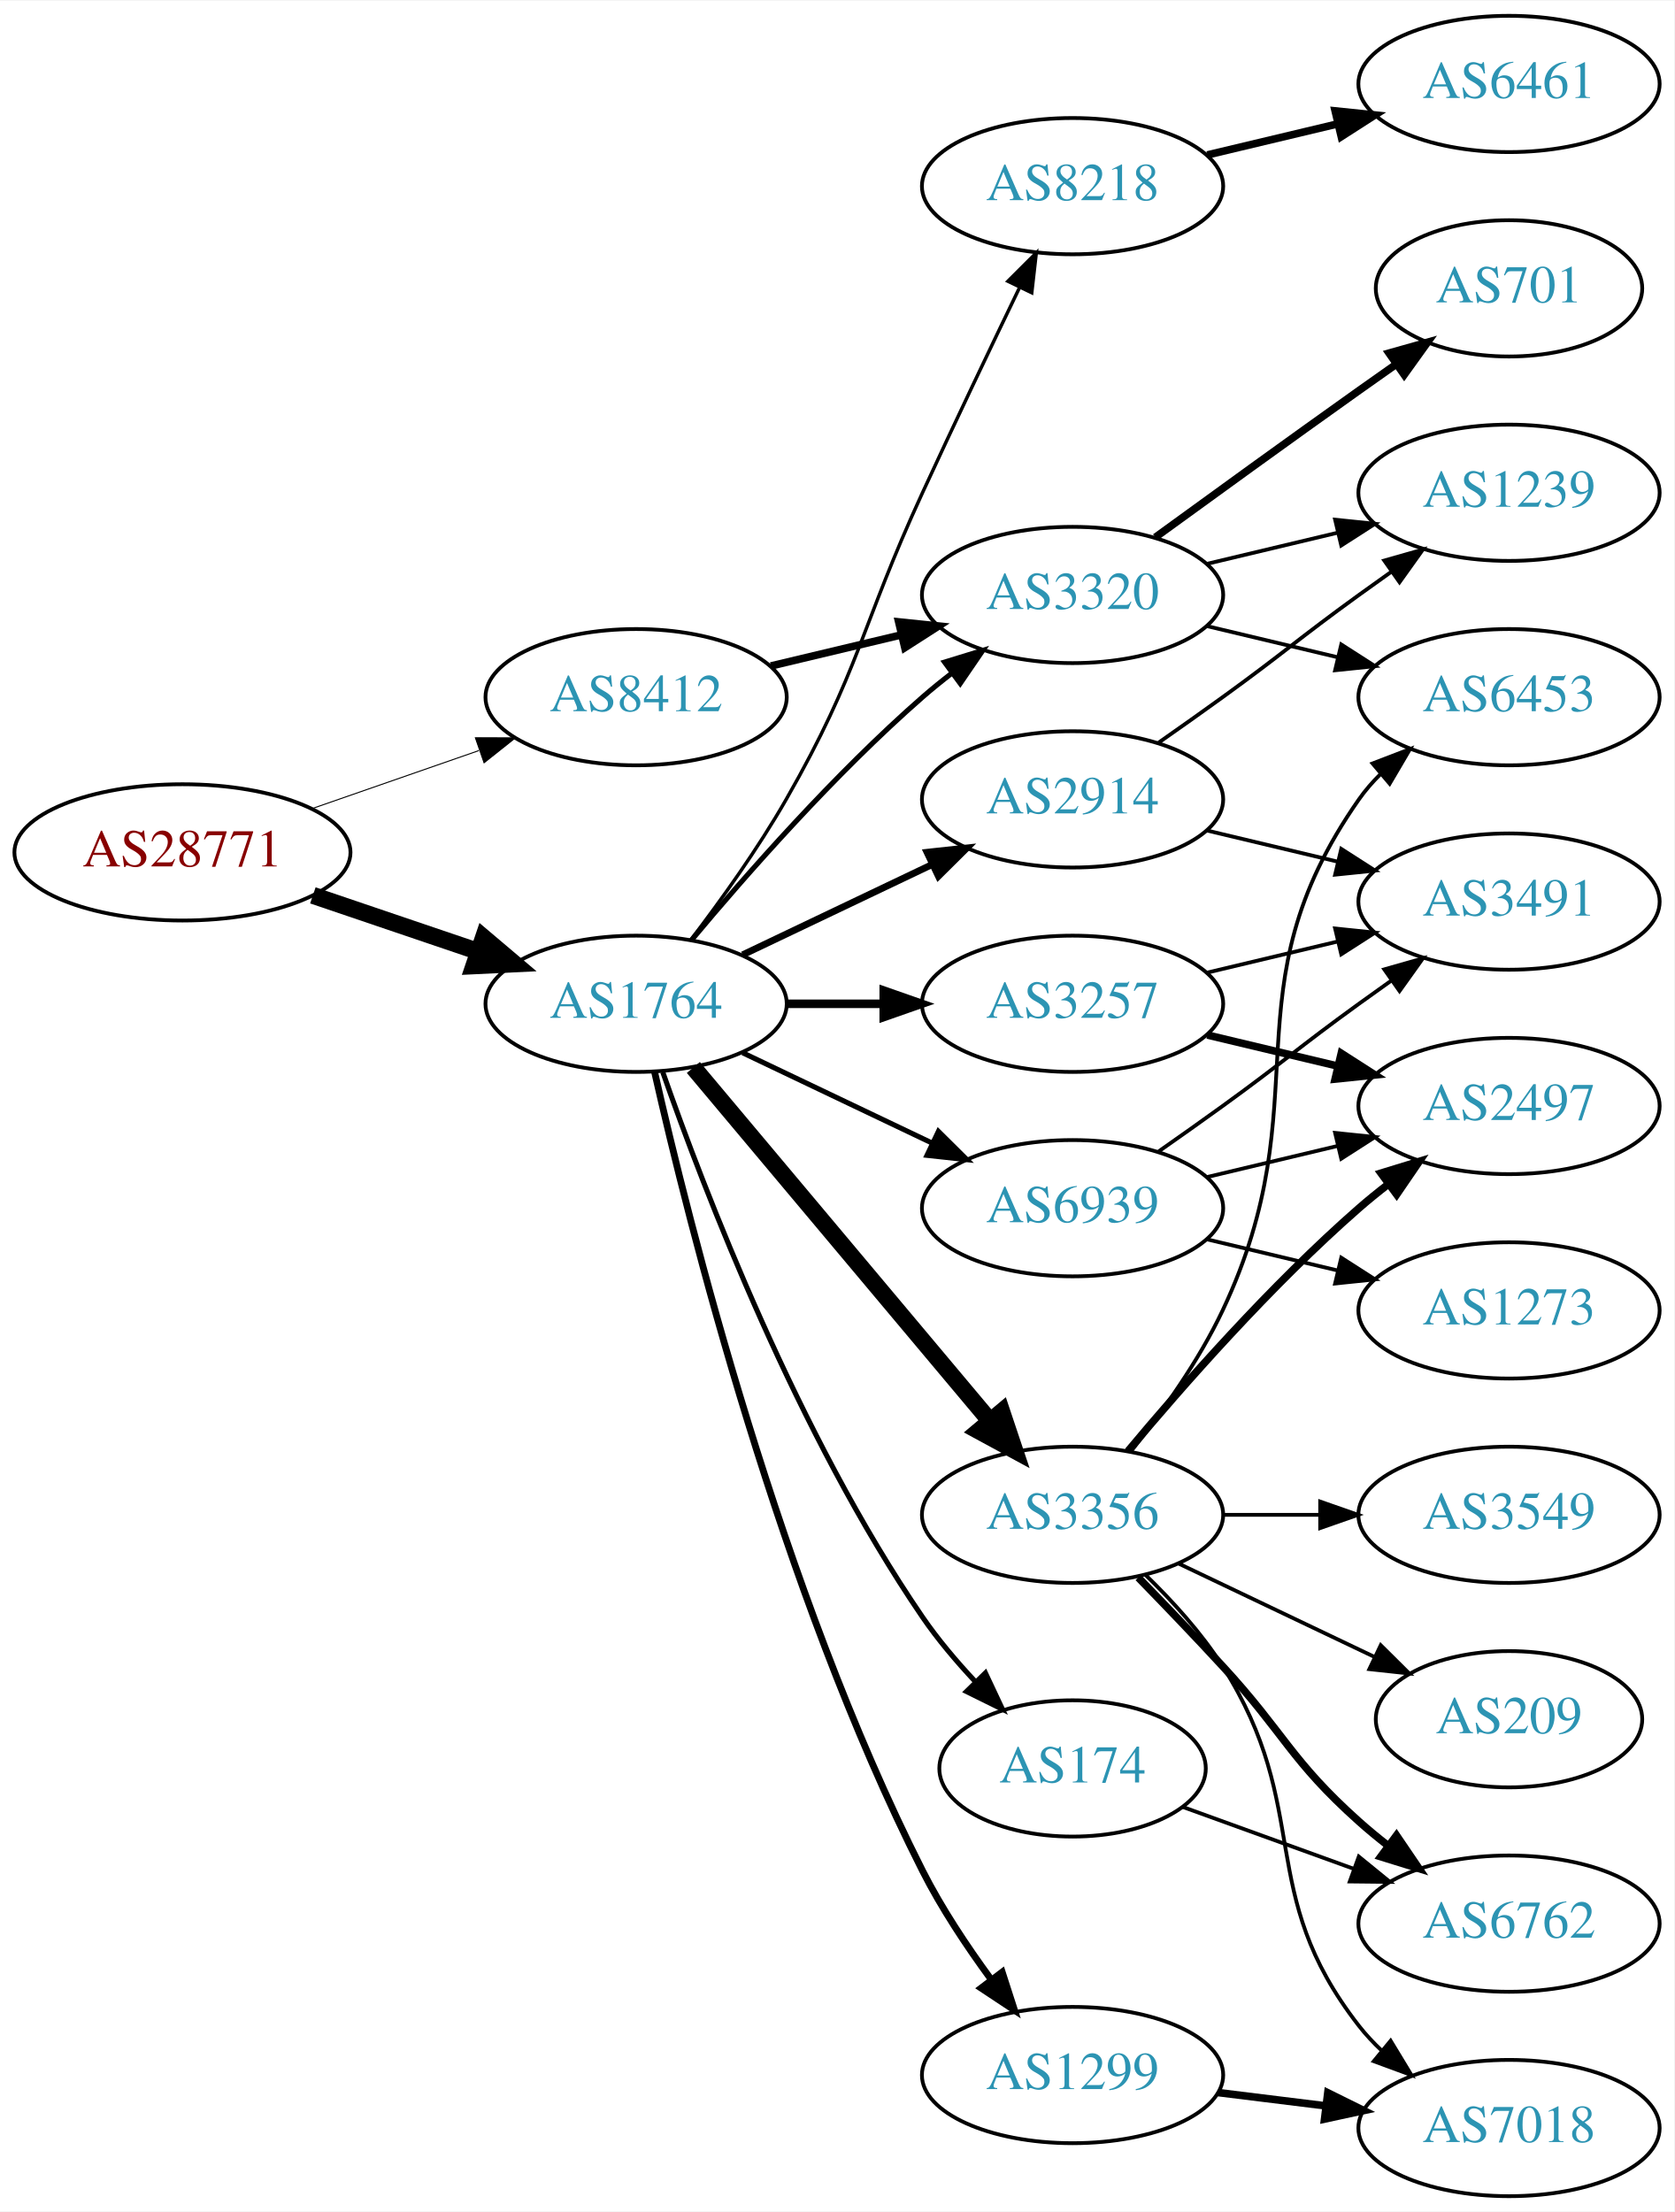
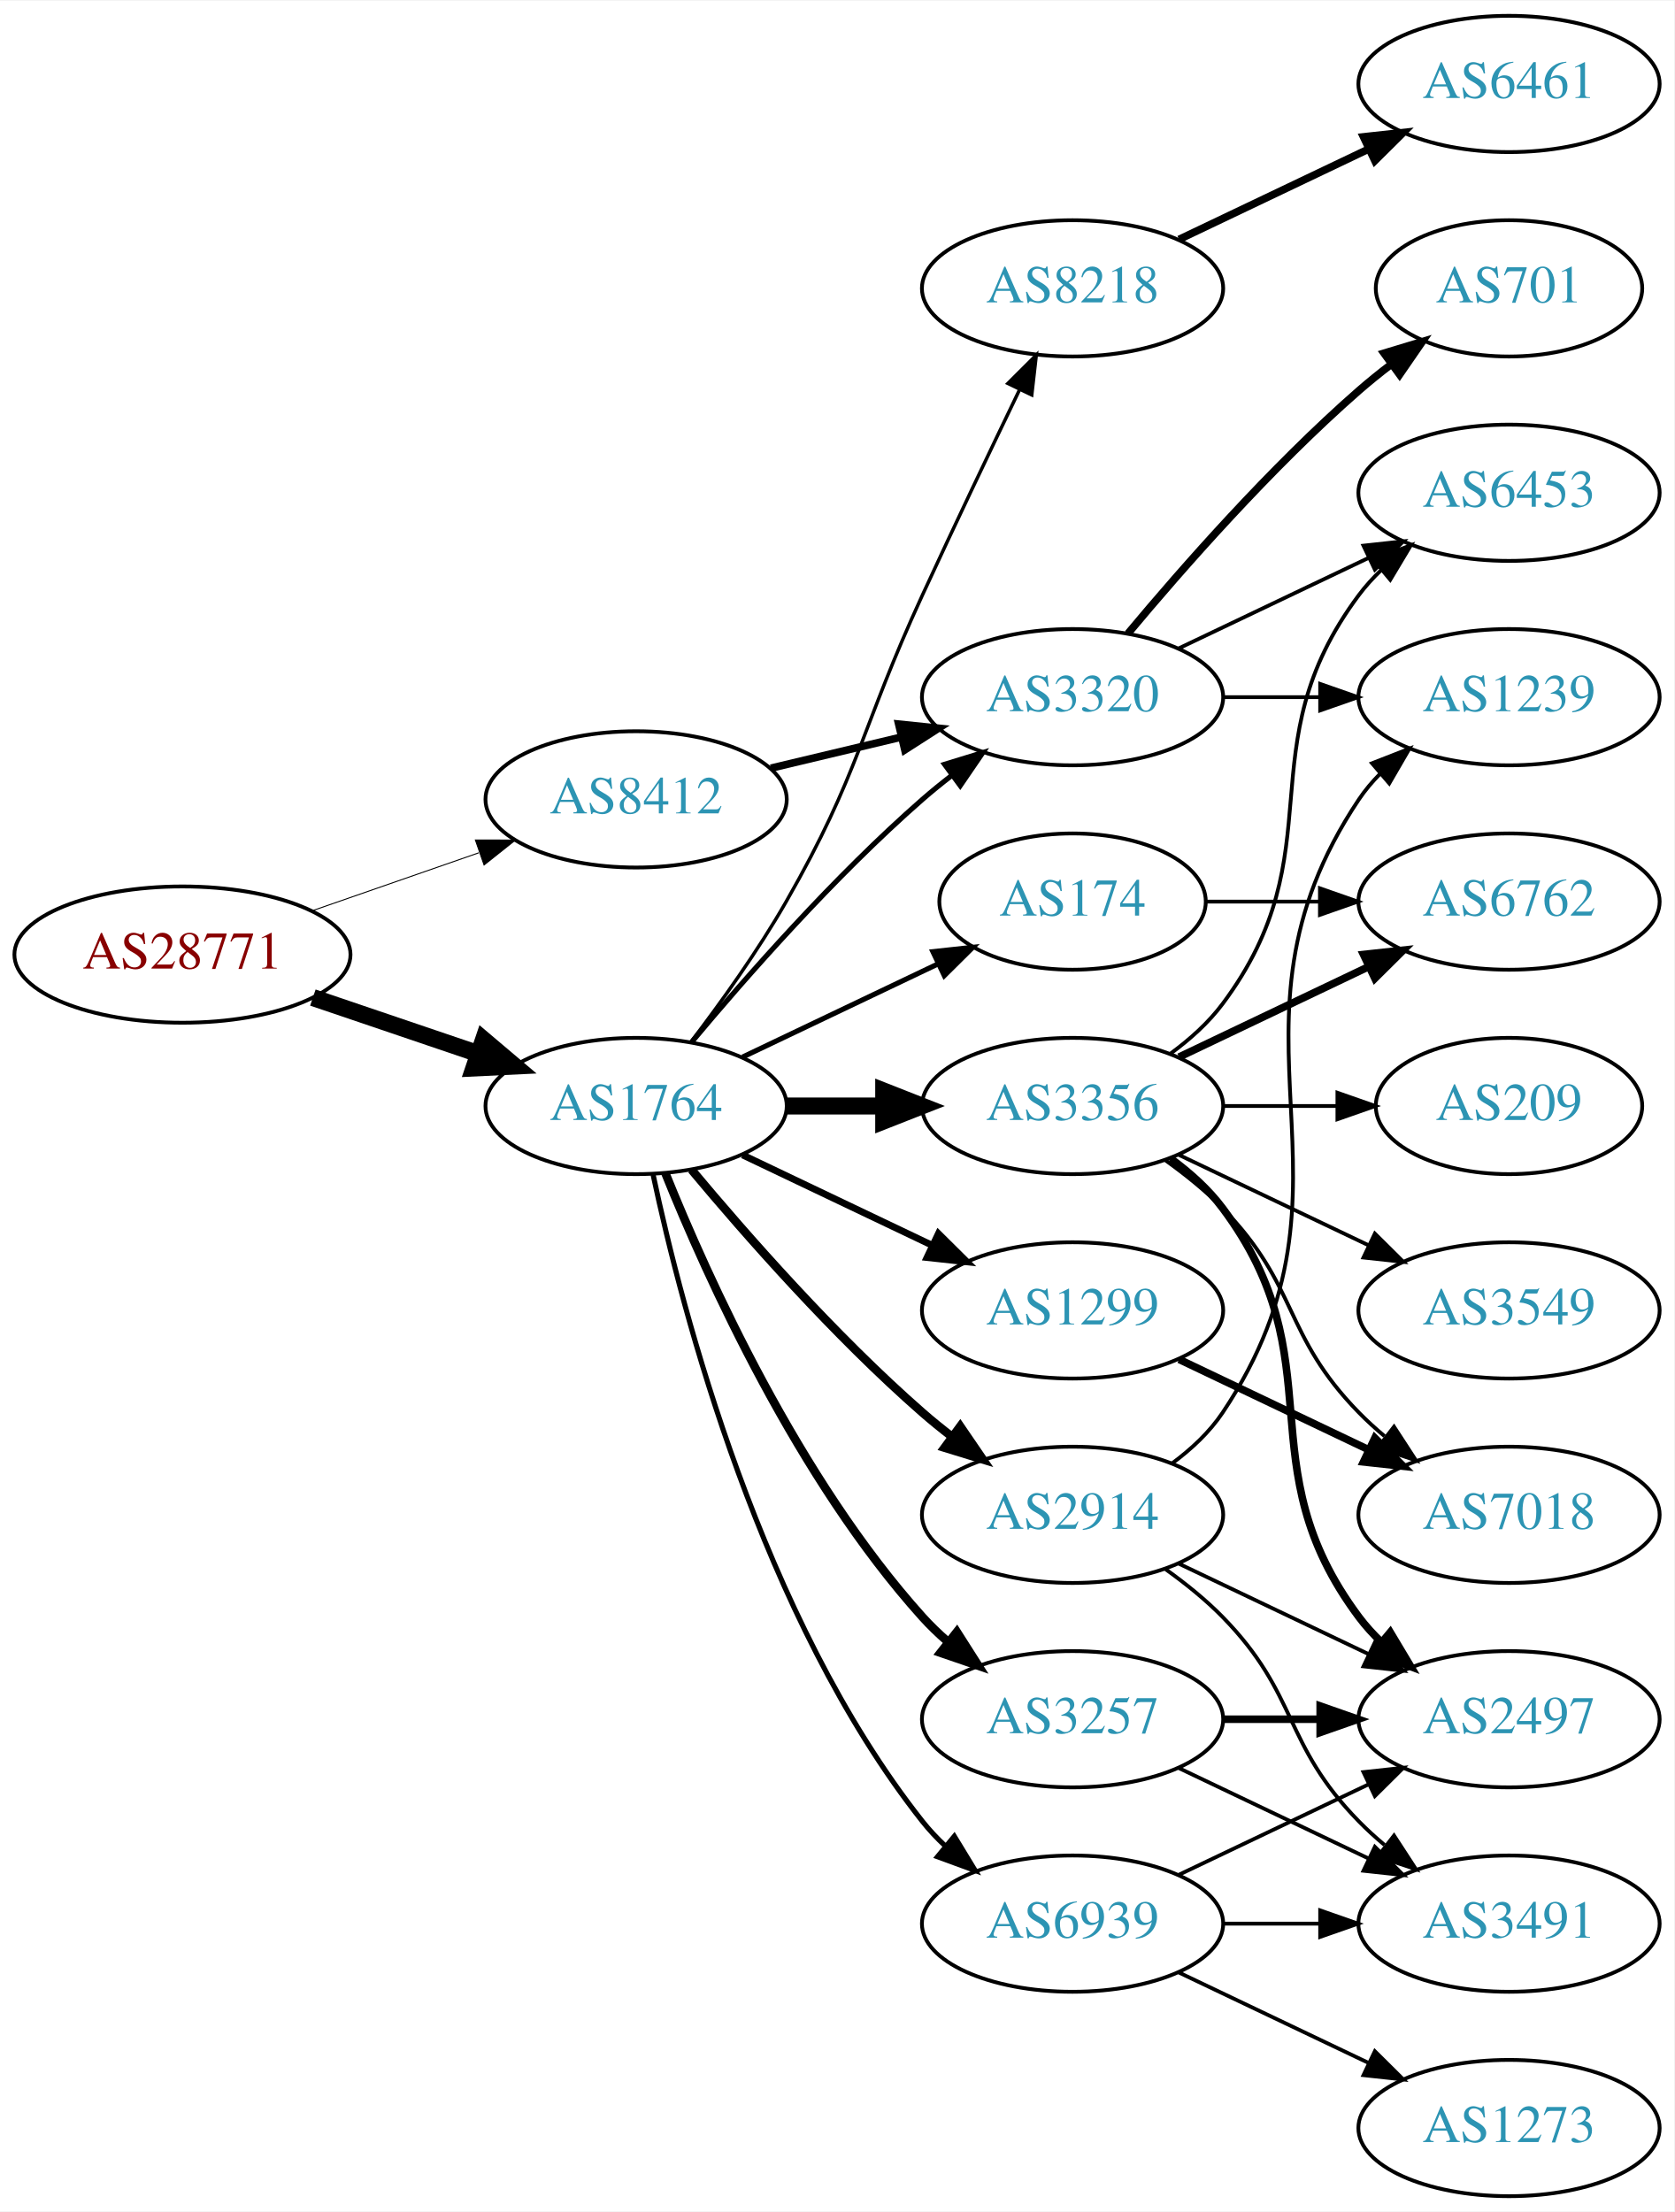
<svg xmlns="http://www.w3.org/2000/svg" xmlns:xlink="http://www.w3.org/1999/xlink" width="442pt" height="584pt" viewBox="0.00 0.00 442.27 584.00">
  <g id="graph0" class="graph" transform="scale(1 1) rotate(0) translate(4 580)">
    <polygon fill="white" stroke="none" points="-4,4 -4,-580 438.271,-580 438.271,4 -4,4" />
    <g id="node1" class="node">
      <g id="a_node1">
        <a xlink:href="/asn/28771" xlink:title="AS28771 ~ [street address]: Postfach 1 [AT]">
-           <ellipse fill="#ffffff" stroke="black" cx="44.196" cy="-355" rx="44.393" ry="18" />
-           <text text-anchor="middle" x="44.196" y="-351.3" font-family="Times,serif" font-size="14.00" fill="#880000">AS28771</text>
+           <ellipse fill="#ffffff" stroke="black" cx="44.196" cy="-328" rx="44.393" ry="18" />
+           <text text-anchor="middle" x="44.196" y="-324.3" font-family="Times,serif" font-size="14.00" fill="#880000">AS28771</text>
        </a>
      </g>
    </g>
    <g id="node2" class="node">
      <g id="a_node2">
        <a xlink:href="/asn/1764" xlink:title="AS1764 ~ NEXTLAYER-AS [AT]">
-           <ellipse fill="#ffffff" stroke="black" cx="164.039" cy="-315" rx="39.794" ry="18" />
-           <text text-anchor="middle" x="164.039" y="-311.3" font-family="Times,serif" font-size="14.00" fill="#2c94b3">AS1764</text>
+           <ellipse fill="#ffffff" stroke="black" cx="164.039" cy="-288" rx="39.794" ry="18" />
+           <text text-anchor="middle" x="164.039" y="-284.3" font-family="Times,serif" font-size="14.00" fill="#2c94b3">AS1764</text>
        </a>
      </g>
    </g>
    <g id="edge1" class="edge">
-       <path fill="none" stroke="black" stroke-width="4.5" d="M78.65,-343.645C92.251,-339.028 108.093,-333.651 122.354,-328.81" />
-       <polygon fill="black" stroke="black" stroke-width="4.5" points="123.724,-332.503 131.928,-325.56 121.193,-325.046 123.724,-332.503" />
+       <path fill="none" stroke="black" stroke-width="4.5" d="M78.65,-316.645C92.251,-312.028 108.093,-306.651 122.354,-301.81" />
+       <polygon fill="black" stroke="black" stroke-width="4.5" points="123.724,-305.503 131.928,-298.56 121.193,-298.046 123.724,-305.503" />
    </g>
    <g id="node3" class="node">
      <g id="a_node3">
        <a xlink:href="/asn/8412" xlink:title="AS8412 ~ Rennweg 97-99 [AT]">
-           <ellipse fill="#ffffff" stroke="black" cx="164.039" cy="-396" rx="39.794" ry="18" />
-           <text text-anchor="middle" x="164.039" y="-392.3" font-family="Times,serif" font-size="14.00" fill="#2c94b3">AS8412</text>
+           <ellipse fill="#ffffff" stroke="black" cx="164.039" cy="-369" rx="39.794" ry="18" />
+           <text text-anchor="middle" x="164.039" y="-365.3" font-family="Times,serif" font-size="14.00" fill="#2c94b3">AS8412</text>
        </a>
      </g>
    </g>
    <g id="edge2" class="edge">
-       <path fill="none" stroke="black" stroke-width="0.265" d="M78.335,-366.53C92.053,-371.302 108.092,-376.883 122.502,-381.896" />
-       <polygon fill="black" stroke="black" stroke-width="0.265" points="121.573,-385.279 132.168,-385.26 123.874,-378.668 121.573,-385.279" />
+       <path fill="none" stroke="black" stroke-width="0.257" d="M78.335,-339.53C92.053,-344.302 108.092,-349.883 122.502,-354.896" />
+       <polygon fill="black" stroke="black" stroke-width="0.257" points="121.573,-358.279 132.168,-358.26 123.874,-351.668 121.573,-358.279" />
    </g>
    <g id="node4" class="node">
      <g id="a_node4">
        <a xlink:href="/asn/8218" xlink:title="AS8218 ~ legacy Neotelecoms [FR]">
-           <ellipse fill="#ffffff" stroke="black" cx="279.332" cy="-531" rx="39.794" ry="18" />
-           <text text-anchor="middle" x="279.332" y="-527.3" font-family="Times,serif" font-size="14.00" fill="#2c94b3">AS8218</text>
+           <ellipse fill="#ffffff" stroke="black" cx="279.332" cy="-504" rx="39.794" ry="18" />
+           <text text-anchor="middle" x="279.332" y="-500.3" font-family="Times,serif" font-size="14.00" fill="#2c94b3">AS8218</text>
        </a>
      </g>
    </g>
    <g id="edge3" class="edge">
-       <path fill="none" stroke="black" stroke-width="0.9" d="M178.5,-331.913C186.393,-342.27 196.242,-355.992 203.685,-369 223.25,-403.194 223.201,-414.219 239.685,-450 248.053,-468.165 257.746,-488.478 265.331,-504.218" />
-       <polygon fill="black" stroke="black" stroke-width="0.9" points="262.249,-505.885 269.75,-513.367 268.552,-502.84 262.249,-505.885" />
+       <path fill="none" stroke="black" stroke-width="0.9" d="M178.5,-304.913C186.393,-315.27 196.242,-328.992 203.685,-342 223.25,-376.194 223.201,-387.219 239.685,-423 248.053,-441.165 257.746,-461.478 265.331,-477.218" />
+       <polygon fill="black" stroke="black" stroke-width="0.9" points="262.249,-478.885 269.75,-486.367 268.552,-475.84 262.249,-478.885" />
    </g>
    <g id="node5" class="node">
      <g id="a_node5">
-         <a xlink:href="/asn/3257" xlink:title="AS3257 ~ GTT [DE]">
-           <ellipse fill="#ffffff" stroke="black" cx="279.332" cy="-315" rx="39.794" ry="18" />
-           <text text-anchor="middle" x="279.332" y="-311.3" font-family="Times,serif" font-size="14.00" fill="#2c94b3">AS3257</text>
+         <a xlink:href="/asn/2914" xlink:title="AS2914 ~ NTT America, Inc. [US]">
+           <ellipse fill="#ffffff" stroke="black" cx="279.332" cy="-180" rx="39.794" ry="18" />
+           <text text-anchor="middle" x="279.332" y="-176.3" font-family="Times,serif" font-size="14.00" fill="#2c94b3">AS2914</text>
        </a>
      </g>
    </g>
    <g id="edge4" class="edge">
-       <path fill="none" stroke="black" stroke-width="2.25" d="M203.711,-315C211.914,-315 220.678,-315 229.21,-315" />
-       <polygon fill="black" stroke="black" stroke-width="2.25" points="229.449,-318.5 239.449,-315 229.449,-311.5 229.449,-318.5" />
+       <path fill="none" stroke="black" stroke-width="2.25" d="M178.669,-271.183C192.951,-254.071 216.498,-227.255 239.685,-207 242.151,-204.846 244.789,-202.706 247.487,-200.628" />
+       <polygon fill="black" stroke="black" stroke-width="2.25" points="249.66,-203.375 255.641,-194.63 245.512,-197.736 249.66,-203.375" />
    </g>
    <g id="node6" class="node">
      <g id="a_node6">
-         <a xlink:href="/asn/174" xlink:title="AS174 ~ Cogent Communications [US]">
-           <ellipse fill="#ffffff" stroke="black" cx="279.332" cy="-113" rx="35.194" ry="18" />
-           <text text-anchor="middle" x="279.332" y="-109.3" font-family="Times,serif" font-size="14.00" fill="#2c94b3">AS174</text>
+         <a xlink:href="/asn/3356" xlink:title="AS3356 ~ Level 3 Parent, LLC [US]">
+           <ellipse fill="#ffffff" stroke="black" cx="279.332" cy="-288" rx="39.794" ry="18" />
+           <text text-anchor="middle" x="279.332" y="-284.3" font-family="Times,serif" font-size="14.00" fill="#2c94b3">AS3356</text>
        </a>
      </g>
    </g>
    <g id="edge5" class="edge">
-       <path fill="none" stroke="black" stroke-width="1.35" d="M171.083,-296.952C181.965,-265.894 206.813,-201.05 239.685,-153 243.715,-147.11 248.639,-141.287 253.605,-135.983" />
-       <polygon fill="black" stroke="black" stroke-width="1.35" points="256.307,-138.226 260.811,-128.637 251.31,-133.324 256.307,-138.226" />
+       <path fill="none" stroke="black" stroke-width="4.5" d="M203.711,-288C211.914,-288 220.678,-288 229.21,-288" />
+       <polygon fill="black" stroke="black" stroke-width="4.5" points="229.449,-291.938 239.449,-288 229.449,-284.063 229.449,-291.938" />
    </g>
    <g id="node7" class="node">
      <g id="a_node7">
-         <a xlink:href="/asn/3356" xlink:title="AS3356 ~ Level 3 Parent, LLC [US]">
-           <ellipse fill="#ffffff" stroke="black" cx="279.332" cy="-180" rx="39.794" ry="18" />
-           <text text-anchor="middle" x="279.332" y="-176.3" font-family="Times,serif" font-size="14.00" fill="#2c94b3">AS3356</text>
+         <a xlink:href="/asn/3257" xlink:title="AS3257 ~ GTT [DE]">
+           <ellipse fill="#ffffff" stroke="black" cx="279.332" cy="-126" rx="39.794" ry="18" />
+           <text text-anchor="middle" x="279.332" y="-122.3" font-family="Times,serif" font-size="14.00" fill="#2c94b3">AS3257</text>
        </a>
      </g>
    </g>
    <g id="edge6" class="edge">
-       <path fill="none" stroke="black" stroke-width="4.5" d="M179.158,-298.175C198.833,-274.731 234.637,-232.066 257.415,-204.924" />
-       <polygon fill="black" stroke="black" stroke-width="4.5" points="260.622,-207.228 264.034,-197.037 254.59,-202.166 260.622,-207.228" />
+       <path fill="none" stroke="black" stroke-width="2.25" d="M171.786,-270.213C182.837,-242.757 206.891,-189.422 239.685,-153 241.688,-150.776 243.906,-148.637 246.239,-146.603" />
+       <polygon fill="black" stroke="black" stroke-width="2.25" points="248.769,-149.065 254.458,-140.127 244.437,-143.567 248.769,-149.065" />
    </g>
    <g id="node8" class="node">
      <g id="a_node8">
-         <a xlink:href="/asn/2914" xlink:title="AS2914 ~ NTT America, Inc. [US]">
-           <ellipse fill="#ffffff" stroke="black" cx="279.332" cy="-369" rx="39.794" ry="18" />
-           <text text-anchor="middle" x="279.332" y="-365.3" font-family="Times,serif" font-size="14.00" fill="#2c94b3">AS2914</text>
+         <a xlink:href="/asn/1299" xlink:title="AS1299 ~ Telia Carrier [EU]">
+           <ellipse fill="#ffffff" stroke="black" cx="279.332" cy="-234" rx="39.794" ry="18" />
+           <text text-anchor="middle" x="279.332" y="-230.3" font-family="Times,serif" font-size="14.00" fill="#2c94b3">AS1299</text>
        </a>
      </g>
    </g>
    <g id="edge7" class="edge">
-       <path fill="none" stroke="black" stroke-width="1.8" d="M192.175,-327.934C207.169,-335.081 225.99,-344.052 242.213,-351.785" />
-       <polygon fill="black" stroke="black" stroke-width="1.8" points="240.884,-355.028 251.417,-356.171 243.895,-348.709 240.884,-355.028" />
+       <path fill="none" stroke="black" stroke-width="1.8" d="M192.175,-275.066C207.169,-267.919 225.99,-258.948 242.213,-251.215" />
+       <polygon fill="black" stroke="black" stroke-width="1.8" points="243.895,-254.291 251.417,-246.829 240.884,-247.972 243.895,-254.291" />
    </g>
    <g id="node9" class="node">
      <g id="a_node9">
        <a xlink:href="/asn/3320" xlink:title="AS3320 ~ DTAG [DE]">
-           <ellipse fill="#ffffff" stroke="black" cx="279.332" cy="-423" rx="39.794" ry="18" />
-           <text text-anchor="middle" x="279.332" y="-419.3" font-family="Times,serif" font-size="14.00" fill="#2c94b3">AS3320</text>
+           <ellipse fill="#ffffff" stroke="black" cx="279.332" cy="-396" rx="39.794" ry="18" />
+           <text text-anchor="middle" x="279.332" y="-392.3" font-family="Times,serif" font-size="14.00" fill="#2c94b3">AS3320</text>
        </a>
      </g>
    </g>
    <g id="edge8" class="edge">
-       <path fill="none" stroke="black" stroke-width="1.35" d="M178.669,-331.817C192.951,-348.929 216.498,-375.745 239.685,-396 242.151,-398.154 244.789,-400.294 247.487,-402.372" />
-       <polygon fill="black" stroke="black" stroke-width="1.35" points="245.512,-405.264 255.641,-408.37 249.66,-399.625 245.512,-405.264" />
+       <path fill="none" stroke="black" stroke-width="1.35" d="M178.669,-304.817C192.951,-321.929 216.498,-348.745 239.685,-369 242.151,-371.154 244.789,-373.294 247.487,-375.372" />
+       <polygon fill="black" stroke="black" stroke-width="1.35" points="245.512,-378.264 255.641,-381.37 249.66,-372.625 245.512,-378.264" />
    </g>
    <g id="node10" class="node">
      <g id="a_node10">
-         <a xlink:href="/asn/1299" xlink:title="AS1299 ~ Telia Carrier [EU]">
-           <ellipse fill="#ffffff" stroke="black" cx="279.332" cy="-32" rx="39.794" ry="18" />
-           <text text-anchor="middle" x="279.332" y="-28.3" font-family="Times,serif" font-size="14.00" fill="#2c94b3">AS1299</text>
+         <a xlink:href="/asn/174" xlink:title="AS174 ~ Cogent Communications [US]">
+           <ellipse fill="#ffffff" stroke="black" cx="279.332" cy="-342" rx="35.194" ry="18" />
+           <text text-anchor="middle" x="279.332" y="-338.3" font-family="Times,serif" font-size="14.00" fill="#2c94b3">AS174</text>
        </a>
      </g>
    </g>
    <g id="edge9" class="edge">
-       <path fill="none" stroke="black" stroke-width="1.8" d="M168.908,-297.042C177.858,-257.445 202.137,-160.261 239.685,-86 244.679,-76.123 251.362,-66.06 257.765,-57.34" />
-       <polygon fill="black" stroke="black" stroke-width="1.8" points="260.744,-59.205 264.002,-49.123 255.168,-54.972 260.744,-59.205" />
+       <path fill="none" stroke="black" stroke-width="1.35" d="M192.175,-300.934C207.607,-308.29 227.092,-317.577 243.628,-325.459" />
+       <polygon fill="black" stroke="black" stroke-width="1.35" points="242.436,-328.768 252.969,-329.911 245.448,-322.449 242.436,-328.768" />
    </g>
    <g id="node11" class="node">
      <g id="a_node11">
        <a xlink:href="/asn/6939" xlink:title="AS6939 ~ Hurricane Electric LLC [US]">
-           <ellipse fill="#ffffff" stroke="black" cx="279.332" cy="-261" rx="39.794" ry="18" />
-           <text text-anchor="middle" x="279.332" y="-257.3" font-family="Times,serif" font-size="14.00" fill="#2c94b3">AS6939</text>
+           <ellipse fill="#ffffff" stroke="black" cx="279.332" cy="-72" rx="39.794" ry="18" />
+           <text text-anchor="middle" x="279.332" y="-68.3" font-family="Times,serif" font-size="14.00" fill="#2c94b3">AS6939</text>
        </a>
      </g>
    </g>
    <g id="edge10" class="edge">
-       <path fill="none" stroke="black" stroke-width="1.35" d="M192.175,-302.066C207.169,-294.919 225.99,-285.948 242.213,-278.215" />
-       <polygon fill="black" stroke="black" stroke-width="1.35" points="243.895,-281.291 251.417,-273.829 240.884,-274.972 243.895,-281.291" />
-     </g>
-     <g id="edge30" class="edge">
-       <path fill="none" stroke="black" stroke-width="2" d="M199.646,-404.248C210.517,-406.838 222.671,-409.735 234.114,-412.462" />
-       <polygon fill="black" stroke="black" stroke-width="2" points="233.397,-415.889 243.936,-414.803 235.02,-409.08 233.397,-415.889" />
+       <path fill="none" stroke="black" stroke-width="1.35" d="M168.529,-269.84C176.16,-233.97 197.152,-152.845 239.685,-99 241.493,-96.712 243.545,-94.538 245.74,-92.49" />
+       <polygon fill="black" stroke="black" stroke-width="1.35" points="248.094,-95.086 253.6,-86.034 243.651,-89.677 248.094,-95.086" />
+     </g>
+     <g id="edge31" class="edge">
+       <path fill="none" stroke="black" stroke-width="2" d="M199.646,-377.248C210.517,-379.838 222.671,-382.735 234.114,-385.462" />
+       <polygon fill="black" stroke="black" stroke-width="2" points="233.397,-388.889 243.936,-387.803 235.02,-382.08 233.397,-388.889" />
    </g>
    <g id="node12" class="node">
      <g id="a_node12">
        <a xlink:href="/asn/6461" xlink:title="AS6461 ~ Zayo Bandwidth [US]">
          <ellipse fill="#ffffff" stroke="black" cx="394.625" cy="-558" rx="39.794" ry="18" />
          <text text-anchor="middle" x="394.625" y="-554.3" font-family="Times,serif" font-size="14.00" fill="#2c94b3">AS6461</text>
        </a>
      </g>
    </g>
    <g id="edge11" class="edge">
-       <path fill="none" stroke="black" stroke-width="2" d="M314.939,-539.248C325.81,-541.838 337.964,-544.735 349.407,-547.462" />
-       <polygon fill="black" stroke="black" stroke-width="2" points="348.69,-550.889 359.229,-549.803 350.313,-544.08 348.69,-550.889" />
+       <path fill="none" stroke="black" stroke-width="2" d="M307.468,-516.934C322.462,-524.081 341.283,-533.052 357.506,-540.785" />
+       <polygon fill="black" stroke="black" stroke-width="2" points="356.177,-544.028 366.71,-545.171 359.188,-537.709 356.177,-544.028" />
+     </g>
+     <g id="node13" class="node">
+       <g id="a_node13">
+         <a xlink:href="/asn/2497" xlink:title="AS2497 ~ Internet Initiative Japan Inc. [JP]">
+           <ellipse fill="#ffffff" stroke="black" cx="394.625" cy="-126" rx="39.794" ry="18" />
+           <text text-anchor="middle" x="394.625" y="-122.3" font-family="Times,serif" font-size="14.00" fill="#2c94b3">AS2497</text>
+         </a>
+       </g>
+     </g>
+     <g id="edge22" class="edge">
+       <path fill="none" stroke="black" d="M307.468,-167.066C322.462,-159.919 341.283,-150.948 357.506,-143.215" />
+       <polygon fill="black" stroke="black" points="359.188,-146.291 366.71,-138.829 356.177,-139.972 359.188,-146.291" />
+     </g>
+     <g id="node19" class="node">
+       <g id="a_node19">
+         <a xlink:href="/asn/3491" xlink:title="AS3491 ~ PCCW Global, Inc. [US]">
+           <ellipse fill="#ffffff" stroke="black" cx="394.625" cy="-72" rx="39.794" ry="18" />
+           <text text-anchor="middle" x="394.625" y="-68.3" font-family="Times,serif" font-size="14.00" fill="#2c94b3">AS3491</text>
+         </a>
+       </g>
+     </g>
+     <g id="edge21" class="edge">
+       <path fill="none" stroke="black" d="M303.926,-165.611C309.182,-161.852 314.513,-157.563 318.978,-153 339.151,-132.383 334.806,-119.617 354.978,-99 357.071,-96.861 359.354,-94.782 361.731,-92.79" />
+       <polygon fill="black" stroke="black" points="364.249,-95.268 370.031,-86.389 359.974,-89.725 364.249,-95.268" />
+     </g>
+     <g id="node20" class="node">
+       <g id="a_node20">
+         <a xlink:href="/asn/1239" xlink:title="AS1239 ~ Sprint [US]">
+           <ellipse fill="#ffffff" stroke="black" cx="394.625" cy="-396" rx="39.794" ry="18" />
+           <text text-anchor="middle" x="394.625" y="-392.3" font-family="Times,serif" font-size="14.00" fill="#2c94b3">AS1239</text>
+         </a>
+       </g>
+     </g>
+     <g id="edge23" class="edge">
+       <path fill="none" stroke="black" d="M305.651,-193.607C310.707,-197.351 315.518,-201.831 318.978,-207 360.003,-268.294 313.954,-307.706 354.978,-369 356.6,-371.423 358.519,-373.695 360.621,-375.81" />
+       <polygon fill="black" stroke="black" points="358.434,-378.546 368.306,-382.393 362.988,-373.229 358.434,-378.546" />
+     </g>
+     <g id="edge12" class="edge">
+       <path fill="none" stroke="black" stroke-width="2" d="M305.262,-274.118C310.338,-270.389 315.256,-265.984 318.978,-261 349.249,-220.458 324.707,-193.542 354.978,-153 356.723,-150.664 358.73,-148.455 360.893,-146.383" />
+       <polygon fill="black" stroke="black" stroke-width="2" points="363.253,-148.973 368.694,-139.882 358.771,-143.595 363.253,-148.973" />
+     </g>
+     <g id="node14" class="node">
+       <g id="a_node14">
+         <a xlink:href="/asn/6762" xlink:title="AS6762 ~ TELECOM ITALIA SPARKLE S.p.A. [IT]">
+           <ellipse fill="#ffffff" stroke="black" cx="394.625" cy="-342" rx="39.794" ry="18" />
+           <text text-anchor="middle" x="394.625" y="-338.3" font-family="Times,serif" font-size="14.00" fill="#2c94b3">AS6762</text>
+         </a>
+       </g>
+     </g>
+     <g id="edge13" class="edge">
+       <path fill="none" stroke="black" stroke-width="2" d="M307.468,-300.934C322.462,-308.081 341.283,-317.052 357.506,-324.785" />
+       <polygon fill="black" stroke="black" stroke-width="2" points="356.177,-328.028 366.71,-329.171 359.188,-321.709 356.177,-328.028" />
+     </g>
+     <g id="node15" class="node">
+       <g id="a_node15">
+         <a xlink:href="/asn/3549" xlink:title="AS3549 ~ Level 3 Parent, LLC [US]">
+           <ellipse fill="#ffffff" stroke="black" cx="394.625" cy="-234" rx="39.794" ry="18" />
+           <text text-anchor="middle" x="394.625" y="-230.3" font-family="Times,serif" font-size="14.00" fill="#2c94b3">AS3549</text>
+         </a>
+       </g>
+     </g>
+     <g id="edge14" class="edge">
+       <path fill="none" stroke="black" d="M307.468,-275.066C322.462,-267.919 341.283,-258.948 357.506,-251.215" />
+       <polygon fill="black" stroke="black" points="359.188,-254.291 366.71,-246.829 356.177,-247.972 359.188,-254.291" />
+     </g>
+     <g id="node16" class="node">
+       <g id="a_node16">
+         <a xlink:href="/asn/6453" xlink:title="AS6453 ~ TATA COMMUNICATIONS (AMERICA) INC [US]">
+           <ellipse fill="#ffffff" stroke="black" cx="394.625" cy="-450" rx="39.794" ry="18" />
+           <text text-anchor="middle" x="394.625" y="-446.3" font-family="Times,serif" font-size="14.00" fill="#2c94b3">AS6453</text>
+         </a>
+       </g>
+     </g>
+     <g id="edge15" class="edge">
+       <path fill="none" stroke="black" d="M305.262,-301.882C310.338,-305.611 315.256,-310.016 318.978,-315 349.249,-355.542 324.707,-382.458 354.978,-423 356.723,-425.336 358.73,-427.545 360.893,-429.617" />
+       <polygon fill="black" stroke="black" points="358.771,-432.405 368.694,-436.118 363.253,-427.027 358.771,-432.405" />
    </g>
    <g id="node17" class="node">
      <g id="a_node17">
-         <a xlink:href="/asn/2497" xlink:title="AS2497 ~ Internet Initiative Japan Inc. [JP]">
-           <ellipse fill="#ffffff" stroke="black" cx="394.625" cy="-288" rx="39.794" ry="18" />
-           <text text-anchor="middle" x="394.625" y="-284.3" font-family="Times,serif" font-size="14.00" fill="#2c94b3">AS2497</text>
-         </a>
-       </g>
-     </g>
-     <g id="edge22" class="edge">
-       <path fill="none" stroke="black" stroke-width="2" d="M314.939,-306.752C325.81,-304.162 337.964,-301.265 349.407,-298.538" />
-       <polygon fill="black" stroke="black" stroke-width="2" points="350.313,-301.92 359.229,-296.197 348.69,-295.111 350.313,-301.92" />
-     </g>
-     <g id="node21" class="node">
-       <g id="a_node21">
-         <a xlink:href="/asn/3491" xlink:title="AS3491 ~ PCCW Global, Inc. [US]">
-           <ellipse fill="#ffffff" stroke="black" cx="394.625" cy="-342" rx="39.794" ry="18" />
-           <text text-anchor="middle" x="394.625" y="-338.3" font-family="Times,serif" font-size="14.00" fill="#2c94b3">AS3491</text>
-         </a>
-       </g>
-     </g>
-     <g id="edge21" class="edge">
-       <path fill="none" stroke="black" d="M314.939,-323.248C325.81,-325.838 337.964,-328.735 349.407,-331.462" />
-       <polygon fill="black" stroke="black" points="348.69,-334.889 359.229,-333.803 350.313,-328.08 348.69,-334.889" />
-     </g>
-     <g id="node15" class="node">
-       <g id="a_node15">
-         <a xlink:href="/asn/6762" xlink:title="AS6762 ~ TELECOM ITALIA SPARKLE S.p.A. [IT]">
-           <ellipse fill="#ffffff" stroke="black" cx="394.625" cy="-72" rx="39.794" ry="18" />
-           <text text-anchor="middle" x="394.625" y="-68.3" font-family="Times,serif" font-size="14.00" fill="#2c94b3">AS6762</text>
-         </a>
-       </g>
-     </g>
-     <g id="edge29" class="edge">
-       <path fill="none" stroke="black" d="M308.337,-102.865C321.99,-97.924 338.655,-91.893 353.62,-86.478" />
-       <polygon fill="black" stroke="black" points="354.947,-89.719 363.159,-83.025 352.565,-83.137 354.947,-89.719" />
-     </g>
-     <g id="node13" class="node">
-       <g id="a_node13">
-         <a xlink:href="/asn/6453" xlink:title="AS6453 ~ TATA COMMUNICATIONS (AMERICA) INC [US]">
-           <ellipse fill="#ffffff" stroke="black" cx="394.625" cy="-396" rx="39.794" ry="18" />
-           <text text-anchor="middle" x="394.625" y="-392.3" font-family="Times,serif" font-size="14.00" fill="#2c94b3">AS6453</text>
-         </a>
-       </g>
-     </g>
-     <g id="edge12" class="edge">
-       <path fill="none" stroke="black" d="M294.932,-196.991C303.019,-207.155 312.681,-220.655 318.978,-234 345.477,-290.159 319.365,-318.131 354.978,-369 356.65,-371.389 358.606,-373.635 360.733,-375.733" />
-       <polygon fill="black" stroke="black" points="358.573,-378.49 368.465,-382.284 363.097,-373.149 358.573,-378.49" />
-     </g>
-     <g id="node14" class="node">
-       <g id="a_node14">
-         <a xlink:href="/asn/3549" xlink:title="AS3549 ~ Level 3 Parent, LLC [US]">
+         <a xlink:href="/asn/7018" xlink:title="AS7018 ~ AT&amp;T Services, Inc. [US]">
          <ellipse fill="#ffffff" stroke="black" cx="394.625" cy="-180" rx="39.794" ry="18" />
-           <text text-anchor="middle" x="394.625" y="-176.3" font-family="Times,serif" font-size="14.00" fill="#2c94b3">AS3549</text>
-         </a>
-       </g>
-     </g>
-     <g id="edge13" class="edge">
-       <path fill="none" stroke="black" d="M319.004,-180C327.207,-180 335.971,-180 344.503,-180" />
-       <polygon fill="black" stroke="black" points="344.742,-183.5 354.742,-180 344.742,-176.5 344.742,-183.5" />
-     </g>
-     <g id="edge14" class="edge">
-       <path fill="none" stroke="black" stroke-width="2" d="M296.682,-163.432C303.634,-156.296 311.782,-147.812 318.978,-140 335.408,-122.164 336.908,-115.172 354.978,-99 357.418,-96.817 360.038,-94.656 362.724,-92.565" />
-       <polygon fill="black" stroke="black" stroke-width="2" points="364.903,-95.307 370.86,-86.546 360.739,-89.68 364.903,-95.307" />
-     </g>
-     <g id="node16" class="node">
-       <g id="a_node16">
-         <a xlink:href="/asn/7018" xlink:title="AS7018 ~ AT&amp;T Services, Inc. [US]">
-           <ellipse fill="#ffffff" stroke="black" cx="394.625" cy="-18" rx="39.794" ry="18" />
-           <text text-anchor="middle" x="394.625" y="-14.3" font-family="Times,serif" font-size="14.00" fill="#2c94b3">AS7018</text>
-         </a>
-       </g>
-     </g>
-     <g id="edge15" class="edge">
-       <path fill="none" stroke="black" d="M298.546,-164.181C305.642,-157.302 313.393,-148.807 318.978,-140 343.161,-101.87 327.237,-80.625 354.978,-45 356.77,-42.699 358.811,-40.516 360.998,-38.462" />
-       <polygon fill="black" stroke="black" points="363.353,-41.057 368.842,-31.995 358.9,-35.656 363.353,-41.057" />
+           <text text-anchor="middle" x="394.625" y="-176.3" font-family="Times,serif" font-size="14.00" fill="#2c94b3">AS7018</text>
+         </a>
+       </g>
    </g>
    <g id="edge16" class="edge">
-       <path fill="none" stroke="black" stroke-width="2" d="M293.962,-196.817C308.244,-213.929 331.791,-240.745 354.978,-261 357.444,-263.154 360.082,-265.294 362.78,-267.372" />
-       <polygon fill="black" stroke="black" stroke-width="2" points="360.805,-270.264 370.934,-273.37 364.953,-264.625 360.805,-270.264" />
+       <path fill="none" stroke="black" d="M303.926,-273.611C309.182,-269.852 314.513,-265.563 318.978,-261 339.151,-240.383 334.806,-227.617 354.978,-207 357.071,-204.861 359.354,-202.782 361.731,-200.79" />
+       <polygon fill="black" stroke="black" points="364.249,-203.268 370.031,-194.389 359.974,-197.725 364.249,-203.268" />
    </g>
    <g id="node18" class="node">
      <g id="a_node18">
        <a xlink:href="/asn/209" xlink:title="AS209 ~ CenturyLink Communications, LLC [US]">
-           <ellipse fill="#ffffff" stroke="black" cx="394.625" cy="-126" rx="35.194" ry="18" />
-           <text text-anchor="middle" x="394.625" y="-122.3" font-family="Times,serif" font-size="14.00" fill="#2c94b3">AS209</text>
+           <ellipse fill="#ffffff" stroke="black" cx="394.625" cy="-288" rx="35.194" ry="18" />
+           <text text-anchor="middle" x="394.625" y="-284.3" font-family="Times,serif" font-size="14.00" fill="#2c94b3">AS209</text>
        </a>
      </g>
    </g>
    <g id="edge17" class="edge">
-       <path fill="none" stroke="black" d="M307.468,-167.066C322.9,-159.71 342.385,-150.423 358.92,-142.541" />
-       <polygon fill="black" stroke="black" points="360.741,-145.551 368.262,-138.089 357.729,-139.232 360.741,-145.551" />
-     </g>
-     <g id="node20" class="node">
-       <g id="a_node20">
-         <a xlink:href="/asn/1239" xlink:title="AS1239 ~ Sprint [US]">
-           <ellipse fill="#ffffff" stroke="black" cx="394.625" cy="-450" rx="39.794" ry="18" />
-           <text text-anchor="middle" x="394.625" y="-446.3" font-family="Times,serif" font-size="14.00" fill="#2c94b3">AS1239</text>
-         </a>
-       </g>
-     </g>
-     <g id="edge23" class="edge">
-       <path fill="none" stroke="black" d="M302.089,-384.009C307.623,-387.879 313.542,-392.064 318.978,-396 335.178,-407.729 338.778,-411.271 354.978,-423 357.781,-425.029 360.712,-427.125 363.653,-429.21" />
-       <polygon fill="black" stroke="black" points="361.675,-432.097 371.868,-434.991 365.704,-426.373 361.675,-432.097" />
+       <path fill="none" stroke="black" d="M319.004,-288C328.709,-288 339.2,-288 349.163,-288" />
+       <polygon fill="black" stroke="black" points="349.299,-291.5 359.299,-288 349.299,-284.5 349.299,-291.5" />
+     </g>
+     <g id="edge19" class="edge">
+       <path fill="none" stroke="black" stroke-width="2" d="M319.004,-126C327.207,-126 335.971,-126 344.503,-126" />
+       <polygon fill="black" stroke="black" stroke-width="2" points="344.742,-129.5 354.742,-126 344.742,-122.5 344.742,-129.5" />
+     </g>
+     <g id="edge18" class="edge">
+       <path fill="none" stroke="black" d="M307.468,-113.066C322.462,-105.919 341.283,-96.948 357.506,-89.215" />
+       <polygon fill="black" stroke="black" points="359.188,-92.291 366.71,-84.829 356.177,-85.972 359.188,-92.291" />
+     </g>
+     <g id="edge20" class="edge">
+       <path fill="none" stroke="black" stroke-width="2" d="M307.468,-221.066C322.462,-213.919 341.283,-204.948 357.506,-197.215" />
+       <polygon fill="black" stroke="black" stroke-width="2" points="359.188,-200.291 366.71,-192.829 356.177,-193.972 359.188,-200.291" />
+     </g>
+     <g id="edge26" class="edge">
+       <path fill="none" stroke="black" d="M307.468,-408.934C322.462,-416.081 341.283,-425.052 357.506,-432.785" />
+       <polygon fill="black" stroke="black" points="356.177,-436.028 366.71,-437.171 359.188,-429.709 356.177,-436.028" />
    </g>
    <g id="edge24" class="edge">
-       <path fill="none" stroke="black" d="M314.939,-360.752C325.81,-358.162 337.964,-355.265 349.407,-352.538" />
-       <polygon fill="black" stroke="black" points="350.313,-355.92 359.229,-350.197 348.69,-349.111 350.313,-355.92" />
-     </g>
-     <g id="edge20" class="edge">
-       <path fill="none" stroke="black" d="M314.939,-414.752C325.81,-412.162 337.964,-409.265 349.407,-406.538" />
-       <polygon fill="black" stroke="black" points="350.313,-409.92 359.229,-404.197 348.69,-403.111 350.313,-409.92" />
-     </g>
-     <g id="node19" class="node">
-       <g id="a_node19">
+       <path fill="none" stroke="black" d="M319.004,-396C327.207,-396 335.971,-396 344.503,-396" />
+       <polygon fill="black" stroke="black" points="344.742,-399.5 354.742,-396 344.742,-392.5 344.742,-399.5" />
+     </g>
+     <g id="node21" class="node">
+       <g id="a_node21">
        <a xlink:href="/asn/701" xlink:title="AS701 ~ UUNET [US]">
          <ellipse fill="#ffffff" stroke="black" cx="394.625" cy="-504" rx="35.194" ry="18" />
          <text text-anchor="middle" x="394.625" y="-500.3" font-family="Times,serif" font-size="14.00" fill="#2c94b3">AS701</text>
        </a>
      </g>
    </g>
-     <g id="edge18" class="edge">
-       <path fill="none" stroke="black" stroke-width="2" d="M301.18,-438.222C316.114,-449.091 336.727,-464.025 354.978,-477 358.188,-479.282 361.557,-481.661 364.912,-484.018" />
-       <polygon fill="black" stroke="black" stroke-width="2" points="362.924,-486.899 373.123,-489.77 366.94,-481.166 362.924,-486.899" />
-     </g>
-     <g id="edge19" class="edge">
-       <path fill="none" stroke="black" d="M314.939,-431.248C325.81,-433.838 337.964,-436.735 349.407,-439.462" />
-       <polygon fill="black" stroke="black" points="348.69,-442.889 359.229,-441.803 350.313,-436.08 348.69,-442.889" />
-     </g>
    <g id="edge25" class="edge">
-       <path fill="none" stroke="black" stroke-width="2" d="M317.742,-27.377C326.83,-26.254 336.667,-25.038 346.152,-23.866" />
-       <polygon fill="black" stroke="black" stroke-width="2" points="346.758,-27.318 356.254,-22.618 345.9,-20.371 346.758,-27.318" />
+       <path fill="none" stroke="black" stroke-width="2" d="M293.962,-412.817C308.244,-429.929 331.791,-456.745 354.978,-477 357.648,-479.332 360.521,-481.648 363.451,-483.886" />
+       <polygon fill="black" stroke="black" stroke-width="2" points="361.602,-486.87 371.742,-489.939 365.729,-481.216 361.602,-486.87" />
+     </g>
+     <g id="edge30" class="edge">
+       <path fill="none" stroke="black" d="M314.631,-342C324.008,-342 334.358,-342 344.393,-342" />
+       <polygon fill="black" stroke="black" points="344.681,-345.5 354.681,-342 344.681,-338.5 344.681,-345.5" />
    </g>
    <g id="edge27" class="edge">
-       <path fill="none" stroke="black" d="M314.939,-269.248C325.81,-271.838 337.964,-274.735 349.407,-277.462" />
-       <polygon fill="black" stroke="black" points="348.69,-280.889 359.229,-279.803 350.313,-274.08 348.69,-280.889" />
+       <path fill="none" stroke="black" d="M307.468,-84.934C322.462,-92.081 341.283,-101.052 357.506,-108.785" />
+       <polygon fill="black" stroke="black" points="356.177,-112.028 366.71,-113.171 359.188,-105.709 356.177,-112.028" />
    </g>
    <g id="edge28" class="edge">
-       <path fill="none" stroke="black" d="M302.089,-276.009C307.623,-279.879 313.542,-284.064 318.978,-288 335.178,-299.729 338.778,-303.271 354.978,-315 357.781,-317.029 360.712,-319.125 363.653,-321.21" />
-       <polygon fill="black" stroke="black" points="361.675,-324.097 371.868,-326.991 365.704,-318.373 361.675,-324.097" />
+       <path fill="none" stroke="black" d="M319.004,-72C327.207,-72 335.971,-72 344.503,-72" />
+       <polygon fill="black" stroke="black" points="344.742,-75.5 354.742,-72 344.742,-68.5 344.742,-75.5" />
    </g>
    <g id="node22" class="node">
      <g id="a_node22">
        <a xlink:href="/asn/1273" xlink:title="AS1273 ~ Vodafone Group PLC [EU]">
-           <ellipse fill="#ffffff" stroke="black" cx="394.625" cy="-234" rx="39.794" ry="18" />
-           <text text-anchor="middle" x="394.625" y="-230.3" font-family="Times,serif" font-size="14.00" fill="#2c94b3">AS1273</text>
-         </a>
-       </g>
-     </g>
-     <g id="edge26" class="edge">
-       <path fill="none" stroke="black" d="M314.939,-252.752C325.81,-250.162 337.964,-247.265 349.407,-244.538" />
-       <polygon fill="black" stroke="black" points="350.313,-247.92 359.229,-242.197 348.69,-241.111 350.313,-247.92" />
+           <ellipse fill="#ffffff" stroke="black" cx="394.625" cy="-18" rx="39.794" ry="18" />
+           <text text-anchor="middle" x="394.625" y="-14.3" font-family="Times,serif" font-size="14.00" fill="#2c94b3">AS1273</text>
+         </a>
+       </g>
+     </g>
+     <g id="edge29" class="edge">
+       <path fill="none" stroke="black" d="M307.468,-59.066C322.462,-51.919 341.283,-42.948 357.506,-35.215" />
+       <polygon fill="black" stroke="black" points="359.188,-38.291 366.71,-30.829 356.177,-31.972 359.188,-38.291" />
    </g>
  </g>
</svg>
